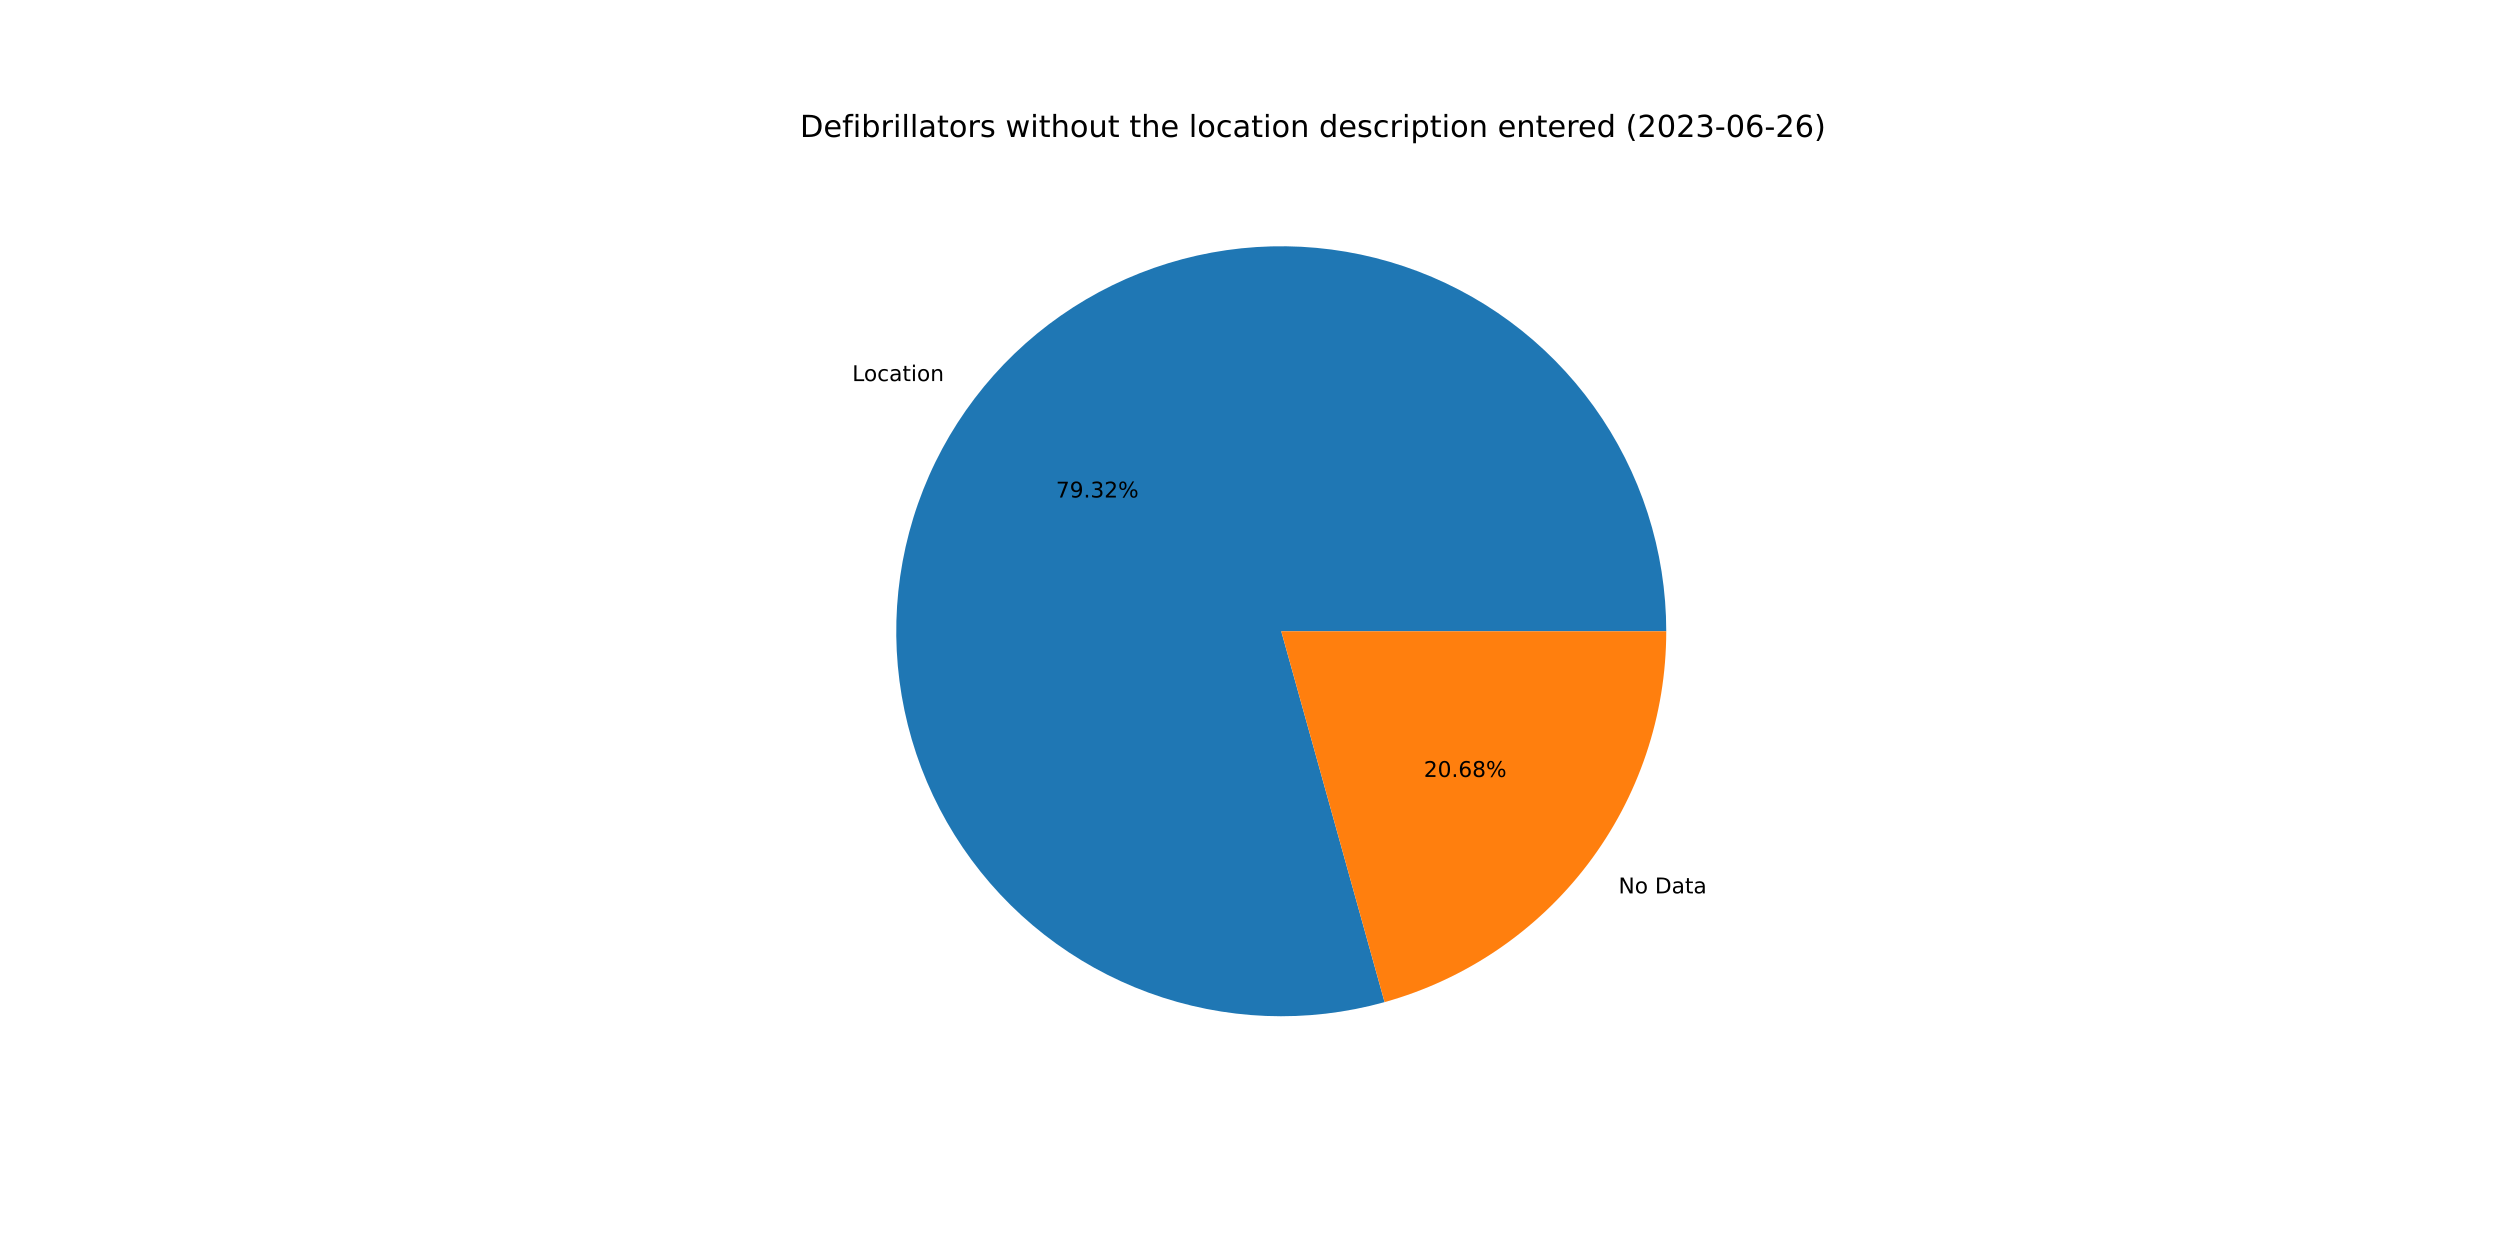
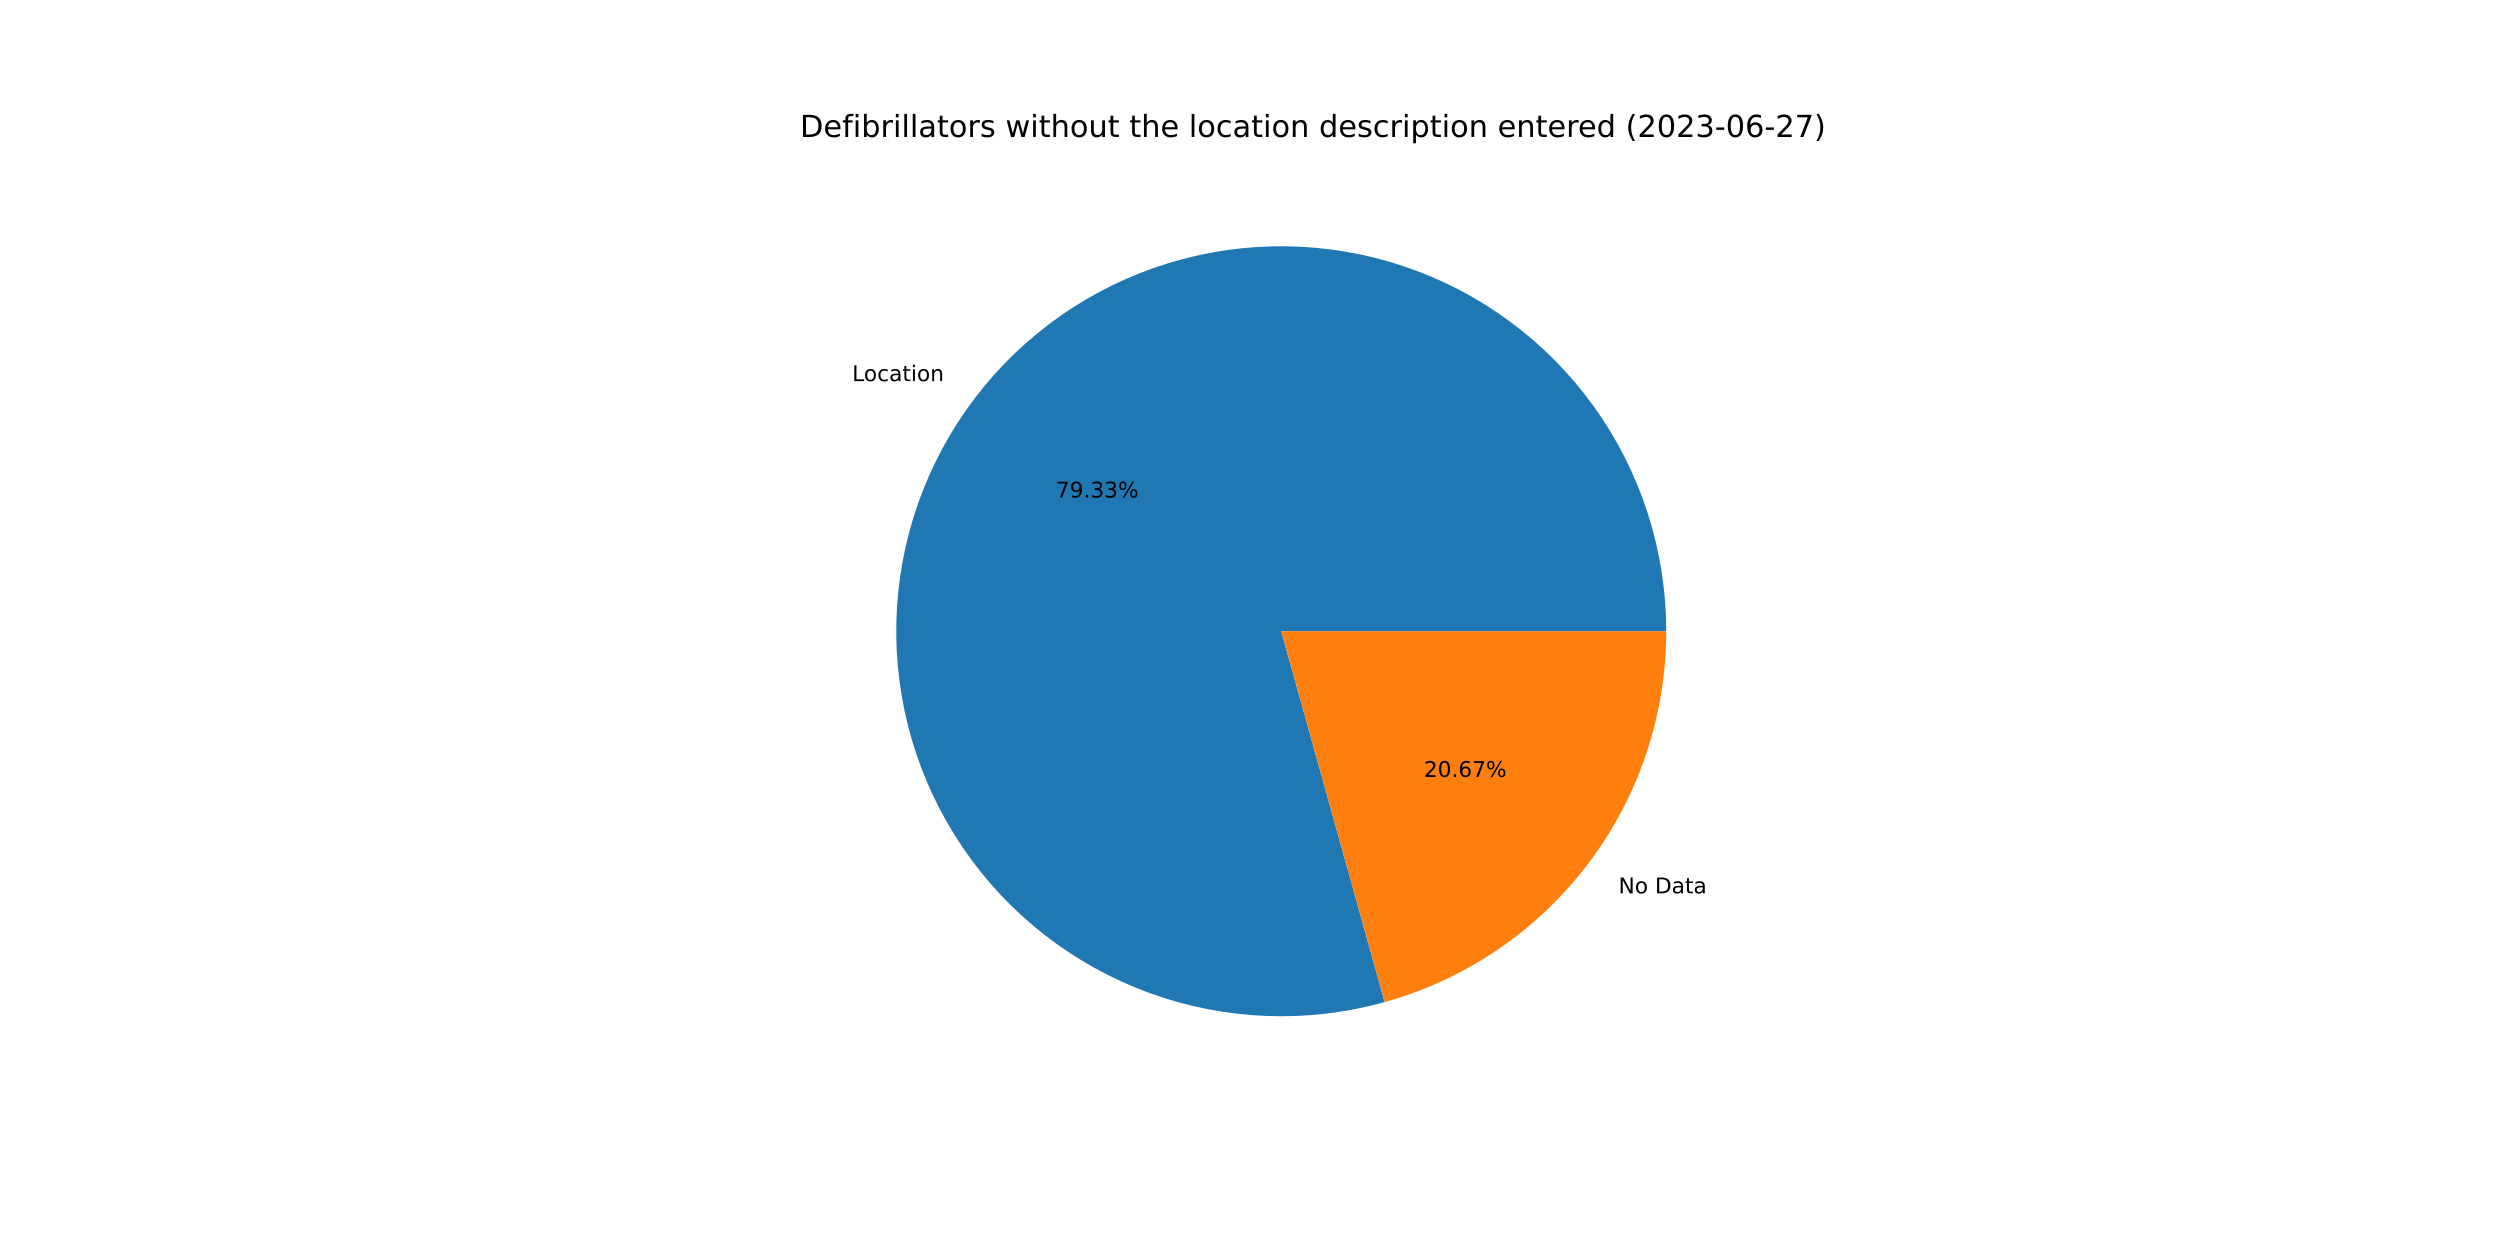
<svg xmlns="http://www.w3.org/2000/svg" xmlns:xlink="http://www.w3.org/1999/xlink" width="1152pt" height="576pt" viewBox="0 0 1152 576" version="1.1">
  <defs>
    <style type="text/css">*{stroke-linejoin: round; stroke-linecap: butt}</style>
  </defs>
  <g id="figure_1">
    <g id="patch_1">
      <path d="M 0 576  L 1152 576  L 1152 0  L 0 0  z " style="fill: #ffffff" />
    </g>
    <g id="axes_1">
      <g id="patch_2">
-         <path d="M 767.808 290.88  C 767.808 272.422 764.927 254.076 759.27 236.506  C 753.613 218.936 745.248 202.356 734.477 187.365  C 723.707 172.375 710.663 159.157 695.817 148.188  C 680.971 137.22 664.503 128.636 647.01 122.746  C 629.516 116.856 611.21 113.732 592.753 113.488  C 574.297 113.243 555.914 115.88 538.271 121.304  C 520.627 126.727 503.938 134.872 488.806 145.442  C 473.674 156.012 460.283 168.88 449.119 183.579  C 437.955 198.279 429.154 214.631 423.032 232.045  C 416.911 249.459 413.544 267.722 413.054 286.174  C 412.565 304.625 414.958 323.041 420.147 340.755  C 425.336 358.469 433.258 375.265 443.627 390.536  C 453.996 405.807 466.685 419.367 481.235 430.725  C 495.785 442.083 512.019 451.101 529.35 457.453  C 546.681 463.805 564.898 467.413 583.341 468.148  C 601.785 468.882 620.231 466.733 638.012 461.78  L 590.4 290.88  L 767.808 290.88  z " style="fill: #1f77b4" />
+         <path d="M 767.808 290.88  C 767.808 272.421 764.927 254.074 759.269 236.503  C 753.611 218.933 745.246 202.352 734.474 187.361  C 723.703 172.37 710.658 159.152 695.811 148.184  C 680.963 137.216 664.495 128.632 647 122.743  C 629.505 116.854 611.198 113.731 592.741 113.487  C 574.283 113.244 555.9 115.883 538.256 121.308  C 520.612 126.734 503.923 134.88 488.791 145.452  C 473.659 156.025 460.27 168.894 449.107 183.596  C 437.944 198.297 429.144 214.651 423.024 232.067  C 416.905 249.482 413.541 267.746 413.054 286.199  C 412.567 304.652 414.963 323.068 420.155 340.782  C 425.347 358.496 433.273 375.292 443.644 390.561  C 454.016 405.831 466.708 419.389 481.261 430.745  C 495.814 442.101 512.05 451.116 529.383 457.465  C 546.717 463.814 564.935 467.419 583.38 468.149  C 601.824 468.88 620.271 466.727 638.052 461.769  L 590.4 290.88  L 767.808 290.88  z " style="fill: #1f77b4" />
      </g>
      <g id="patch_3">
-         <path d="M 638.012 461.78  C 675.337 451.381 708.246 429.036 731.681 398.181  C 755.115 367.325 767.808 329.626 767.808 290.88  L 590.4 290.88  L 638.012 461.78  z " style="fill: #ff7f0e" />
+         <path d="M 638.052 461.769  C 675.367 451.363 708.266 429.017 731.693 398.164  C 755.12 367.312 767.808 329.619 767.808 290.88  L 590.4 290.88  L 638.052 461.769  z " style="fill: #ff7f0e" />
      </g>
      <g id="matplotlib.axis_1" />
      <g id="matplotlib.axis_2" />
      <g id="text_1">
-         <g transform="translate(392.6945 175.6088)scale(0.1 -0.1)">
+         <g transform="translate(392.6809 175.6267)scale(0.1 -0.1)">
          <defs>
            <path id="DejaVuSans-4c" d="M 628 4666  L 1259 4666  L 1259 531  L 3531 531  L 3531 0  L 628 0  L 628 4666  z " transform="scale(0.015625)" />
            <path id="DejaVuSans-6f" d="M 1959 3097  Q 1497 3097 1228 2736  Q 959 2375 959 1747  Q 959 1119 1226 758  Q 1494 397 1959 397  Q 2419 397 2687 759  Q 2956 1122 2956 1747  Q 2956 2369 2687 2733  Q 2419 3097 1959 3097  z M 1959 3584  Q 2709 3584 3137 3096  Q 3566 2609 3566 1747  Q 3566 888 3137 398  Q 2709 -91 1959 -91  Q 1206 -91 779 398  Q 353 888 353 1747  Q 353 2609 779 3096  Q 1206 3584 1959 3584  z " transform="scale(0.015625)" />
            <path id="DejaVuSans-63" d="M 3122 3366  L 3122 2828  Q 2878 2963 2633 3030  Q 2388 3097 2138 3097  Q 1578 3097 1268 2742  Q 959 2388 959 1747  Q 959 1106 1268 751  Q 1578 397 2138 397  Q 2388 397 2633 464  Q 2878 531 3122 666  L 3122 134  Q 2881 22 2623 -34  Q 2366 -91 2075 -91  Q 1284 -91 818 406  Q 353 903 353 1747  Q 353 2603 823 3093  Q 1294 3584 2113 3584  Q 2378 3584 2631 3529  Q 2884 3475 3122 3366  z " transform="scale(0.015625)" />
            <path id="DejaVuSans-61" d="M 2194 1759  Q 1497 1759 1228 1600  Q 959 1441 959 1056  Q 959 750 1161 570  Q 1363 391 1709 391  Q 2188 391 2477 730  Q 2766 1069 2766 1631  L 2766 1759  L 2194 1759  z M 3341 1997  L 3341 0  L 2766 0  L 2766 531  Q 2569 213 2275 61  Q 1981 -91 1556 -91  Q 1019 -91 701 211  Q 384 513 384 1019  Q 384 1609 779 1909  Q 1175 2209 1959 2209  L 2766 2209  L 2766 2266  Q 2766 2663 2505 2880  Q 2244 3097 1772 3097  Q 1472 3097 1187 3025  Q 903 2953 641 2809  L 641 3341  Q 956 3463 1253 3523  Q 1550 3584 1831 3584  Q 2591 3584 2966 3190  Q 3341 2797 3341 1997  z " transform="scale(0.015625)" />
            <path id="DejaVuSans-74" d="M 1172 4494  L 1172 3500  L 2356 3500  L 2356 3053  L 1172 3053  L 1172 1153  Q 1172 725 1289 603  Q 1406 481 1766 481  L 2356 481  L 2356 0  L 1766 0  Q 1100 0 847 248  Q 594 497 594 1153  L 594 3053  L 172 3053  L 172 3500  L 594 3500  L 594 4494  L 1172 4494  z " transform="scale(0.015625)" />
            <path id="DejaVuSans-69" d="M 603 3500  L 1178 3500  L 1178 0  L 603 0  L 603 3500  z M 603 4863  L 1178 4863  L 1178 4134  L 603 4134  L 603 4863  z " transform="scale(0.015625)" />
            <path id="DejaVuSans-6e" d="M 3513 2113  L 3513 0  L 2938 0  L 2938 2094  Q 2938 2591 2744 2837  Q 2550 3084 2163 3084  Q 1697 3084 1428 2787  Q 1159 2491 1159 1978  L 1159 0  L 581 0  L 581 3500  L 1159 3500  L 1159 2956  Q 1366 3272 1645 3428  Q 1925 3584 2291 3584  Q 2894 3584 3203 3211  Q 3513 2838 3513 2113  z " transform="scale(0.015625)" />
          </defs>
          <use xlink:href="#DejaVuSans-4c" />
          <use xlink:href="#DejaVuSans-6f" x="53.963" />
          <use xlink:href="#DejaVuSans-63" x="115.145" />
          <use xlink:href="#DejaVuSans-61" x="170.125" />
          <use xlink:href="#DejaVuSans-74" x="231.404" />
          <use xlink:href="#DejaVuSans-69" x="270.613" />
          <use xlink:href="#DejaVuSans-6f" x="298.396" />
          <use xlink:href="#DejaVuSans-6e" x="359.578" />
        </g>
      </g>
      <g id="text_2">
-         <g transform="translate(486.5668 229.2591)scale(0.1 -0.1)">
+         <g transform="translate(486.5594 229.2688)scale(0.1 -0.1)">
          <defs>
            <path id="DejaVuSans-37" d="M 525 4666  L 3525 4666  L 3525 4397  L 1831 0  L 1172 0  L 2766 4134  L 525 4134  L 525 4666  z " transform="scale(0.015625)" />
            <path id="DejaVuSans-39" d="M 703 97  L 703 672  Q 941 559 1184 500  Q 1428 441 1663 441  Q 2288 441 2617 861  Q 2947 1281 2994 2138  Q 2813 1869 2534 1725  Q 2256 1581 1919 1581  Q 1219 1581 811 2004  Q 403 2428 403 3163  Q 403 3881 828 4315  Q 1253 4750 1959 4750  Q 2769 4750 3195 4129  Q 3622 3509 3622 2328  Q 3622 1225 3098 567  Q 2575 -91 1691 -91  Q 1453 -91 1209 -44  Q 966 3 703 97  z M 1959 2075  Q 2384 2075 2632 2365  Q 2881 2656 2881 3163  Q 2881 3666 2632 3958  Q 2384 4250 1959 4250  Q 1534 4250 1286 3958  Q 1038 3666 1038 3163  Q 1038 2656 1286 2365  Q 1534 2075 1959 2075  z " transform="scale(0.015625)" />
            <path id="DejaVuSans-2e" d="M 684 794  L 1344 794  L 1344 0  L 684 0  L 684 794  z " transform="scale(0.015625)" />
            <path id="DejaVuSans-33" d="M 2597 2516  Q 3050 2419 3304 2112  Q 3559 1806 3559 1356  Q 3559 666 3084 287  Q 2609 -91 1734 -91  Q 1441 -91 1130 -33  Q 819 25 488 141  L 488 750  Q 750 597 1062 519  Q 1375 441 1716 441  Q 2309 441 2620 675  Q 2931 909 2931 1356  Q 2931 1769 2642 2001  Q 2353 2234 1838 2234  L 1294 2234  L 1294 2753  L 1863 2753  Q 2328 2753 2575 2939  Q 2822 3125 2822 3475  Q 2822 3834 2567 4026  Q 2313 4219 1838 4219  Q 1578 4219 1281 4162  Q 984 4106 628 3988  L 628 4550  Q 988 4650 1302 4700  Q 1616 4750 1894 4750  Q 2613 4750 3031 4423  Q 3450 4097 3450 3541  Q 3450 3153 3228 2886  Q 3006 2619 2597 2516  z " transform="scale(0.015625)" />
-             <path id="DejaVuSans-32" d="M 1228 531  L 3431 531  L 3431 0  L 469 0  L 469 531  Q 828 903 1448 1529  Q 2069 2156 2228 2338  Q 2531 2678 2651 2914  Q 2772 3150 2772 3378  Q 2772 3750 2511 3984  Q 2250 4219 1831 4219  Q 1534 4219 1204 4116  Q 875 4013 500 3803  L 500 4441  Q 881 4594 1212 4672  Q 1544 4750 1819 4750  Q 2544 4750 2975 4387  Q 3406 4025 3406 3419  Q 3406 3131 3298 2873  Q 3191 2616 2906 2266  Q 2828 2175 2409 1742  Q 1991 1309 1228 531  z " transform="scale(0.015625)" />
            <path id="DejaVuSans-25" d="M 4653 2053  Q 4381 2053 4226 1822  Q 4072 1591 4072 1178  Q 4072 772 4226 539  Q 4381 306 4653 306  Q 4919 306 5073 539  Q 5228 772 5228 1178  Q 5228 1588 5073 1820  Q 4919 2053 4653 2053  z M 4653 2450  Q 5147 2450 5437 2106  Q 5728 1763 5728 1178  Q 5728 594 5436 251  Q 5144 -91 4653 -91  Q 4153 -91 3862 251  Q 3572 594 3572 1178  Q 3572 1766 3864 2108  Q 4156 2450 4653 2450  z M 1428 4353  Q 1159 4353 1004 4120  Q 850 3888 850 3481  Q 850 3069 1003 2837  Q 1156 2606 1428 2606  Q 1700 2606 1854 2837  Q 2009 3069 2009 3481  Q 2009 3884 1853 4118  Q 1697 4353 1428 4353  z M 4250 4750  L 4750 4750  L 1831 -91  L 1331 -91  L 4250 4750  z M 1428 4750  Q 1922 4750 2215 4408  Q 2509 4066 2509 3481  Q 2509 2891 2217 2550  Q 1925 2209 1428 2209  Q 931 2209 642 2551  Q 353 2894 353 3481  Q 353 4063 643 4406  Q 934 4750 1428 4750  z " transform="scale(0.015625)" />
          </defs>
          <use xlink:href="#DejaVuSans-37" />
          <use xlink:href="#DejaVuSans-39" x="63.623" />
          <use xlink:href="#DejaVuSans-2e" x="127.246" />
          <use xlink:href="#DejaVuSans-33" x="159.033" />
-           <use xlink:href="#DejaVuSans-32" x="222.656" />
+           <use xlink:href="#DejaVuSans-33" x="222.656" />
          <use xlink:href="#DejaVuSans-25" x="286.279" />
        </g>
      </g>
      <g id="text_3">
-         <g transform="translate(745.8086 411.6699)scale(0.1 -0.1)">
+         <g transform="translate(745.8222 411.6521)scale(0.1 -0.1)">
          <defs>
            <path id="DejaVuSans-4e" d="M 628 4666  L 1478 4666  L 3547 763  L 3547 4666  L 4159 4666  L 4159 0  L 3309 0  L 1241 3903  L 1241 0  L 628 0  L 628 4666  z " transform="scale(0.015625)" />
            <path id="DejaVuSans-20" transform="scale(0.015625)" />
            <path id="DejaVuSans-44" d="M 1259 4147  L 1259 519  L 2022 519  Q 2988 519 3436 956  Q 3884 1394 3884 2338  Q 3884 3275 3436 3711  Q 2988 4147 2022 4147  L 1259 4147  z M 628 4666  L 1925 4666  Q 3281 4666 3915 4102  Q 4550 3538 4550 2338  Q 4550 1131 3912 565  Q 3275 0 1925 0  L 628 0  L 628 4666  z " transform="scale(0.015625)" />
          </defs>
          <use xlink:href="#DejaVuSans-4e" />
          <use xlink:href="#DejaVuSans-6f" x="74.805" />
          <use xlink:href="#DejaVuSans-20" x="135.986" />
          <use xlink:href="#DejaVuSans-44" x="167.773" />
          <use xlink:href="#DejaVuSans-61" x="244.775" />
          <use xlink:href="#DejaVuSans-74" x="306.055" />
          <use xlink:href="#DejaVuSans-61" x="345.264" />
        </g>
      </g>
      <g id="text_4">
-         <g transform="translate(656.1035 358.0197)scale(0.1 -0.1)">
+         <g transform="translate(656.1109 358.0099)scale(0.1 -0.1)">
          <defs>
+             <path id="DejaVuSans-32" d="M 1228 531  L 3431 531  L 3431 0  L 469 0  L 469 531  Q 828 903 1448 1529  Q 2069 2156 2228 2338  Q 2531 2678 2651 2914  Q 2772 3150 2772 3378  Q 2772 3750 2511 3984  Q 2250 4219 1831 4219  Q 1534 4219 1204 4116  Q 875 4013 500 3803  L 500 4441  Q 881 4594 1212 4672  Q 1544 4750 1819 4750  Q 2544 4750 2975 4387  Q 3406 4025 3406 3419  Q 3406 3131 3298 2873  Q 3191 2616 2906 2266  Q 2828 2175 2409 1742  Q 1991 1309 1228 531  z " transform="scale(0.015625)" />
            <path id="DejaVuSans-30" d="M 2034 4250  Q 1547 4250 1301 3770  Q 1056 3291 1056 2328  Q 1056 1369 1301 889  Q 1547 409 2034 409  Q 2525 409 2770 889  Q 3016 1369 3016 2328  Q 3016 3291 2770 3770  Q 2525 4250 2034 4250  z M 2034 4750  Q 2819 4750 3233 4129  Q 3647 3509 3647 2328  Q 3647 1150 3233 529  Q 2819 -91 2034 -91  Q 1250 -91 836 529  Q 422 1150 422 2328  Q 422 3509 836 4129  Q 1250 4750 2034 4750  z " transform="scale(0.015625)" />
            <path id="DejaVuSans-36" d="M 2113 2584  Q 1688 2584 1439 2293  Q 1191 2003 1191 1497  Q 1191 994 1439 701  Q 1688 409 2113 409  Q 2538 409 2786 701  Q 3034 994 3034 1497  Q 3034 2003 2786 2293  Q 2538 2584 2113 2584  z M 3366 4563  L 3366 3988  Q 3128 4100 2886 4159  Q 2644 4219 2406 4219  Q 1781 4219 1451 3797  Q 1122 3375 1075 2522  Q 1259 2794 1537 2939  Q 1816 3084 2150 3084  Q 2853 3084 3261 2657  Q 3669 2231 3669 1497  Q 3669 778 3244 343  Q 2819 -91 2113 -91  Q 1303 -91 875 529  Q 447 1150 447 2328  Q 447 3434 972 4092  Q 1497 4750 2381 4750  Q 2619 4750 2861 4703  Q 3103 4656 3366 4563  z " transform="scale(0.015625)" />
-             <path id="DejaVuSans-38" d="M 2034 2216  Q 1584 2216 1326 1975  Q 1069 1734 1069 1313  Q 1069 891 1326 650  Q 1584 409 2034 409  Q 2484 409 2743 651  Q 3003 894 3003 1313  Q 3003 1734 2745 1975  Q 2488 2216 2034 2216  z M 1403 2484  Q 997 2584 770 2862  Q 544 3141 544 3541  Q 544 4100 942 4425  Q 1341 4750 2034 4750  Q 2731 4750 3128 4425  Q 3525 4100 3525 3541  Q 3525 3141 3298 2862  Q 3072 2584 2669 2484  Q 3125 2378 3379 2068  Q 3634 1759 3634 1313  Q 3634 634 3220 271  Q 2806 -91 2034 -91  Q 1263 -91 848 271  Q 434 634 434 1313  Q 434 1759 690 2068  Q 947 2378 1403 2484  z M 1172 3481  Q 1172 3119 1398 2916  Q 1625 2713 2034 2713  Q 2441 2713 2670 2916  Q 2900 3119 2900 3481  Q 2900 3844 2670 4047  Q 2441 4250 2034 4250  Q 1625 4250 1398 4047  Q 1172 3844 1172 3481  z " transform="scale(0.015625)" />
          </defs>
          <use xlink:href="#DejaVuSans-32" />
          <use xlink:href="#DejaVuSans-30" x="63.623" />
          <use xlink:href="#DejaVuSans-2e" x="127.246" />
          <use xlink:href="#DejaVuSans-36" x="159.033" />
-           <use xlink:href="#DejaVuSans-38" x="222.656" />
+           <use xlink:href="#DejaVuSans-37" x="222.656" />
          <use xlink:href="#DejaVuSans-25" x="286.279" />
        </g>
      </g>
      <g id="text_5">
        <g transform="translate(368.64 63.12)scale(0.14 -0.14)">
          <defs>
            <path id="DejaVuSans-65" d="M 3597 1894  L 3597 1613  L 953 1613  Q 991 1019 1311 708  Q 1631 397 2203 397  Q 2534 397 2845 478  Q 3156 559 3463 722  L 3463 178  Q 3153 47 2828 -22  Q 2503 -91 2169 -91  Q 1331 -91 842 396  Q 353 884 353 1716  Q 353 2575 817 3079  Q 1281 3584 2069 3584  Q 2775 3584 3186 3129  Q 3597 2675 3597 1894  z M 3022 2063  Q 3016 2534 2758 2815  Q 2500 3097 2075 3097  Q 1594 3097 1305 2825  Q 1016 2553 972 2059  L 3022 2063  z " transform="scale(0.015625)" />
            <path id="DejaVuSans-66" d="M 2375 4863  L 2375 4384  L 1825 4384  Q 1516 4384 1395 4259  Q 1275 4134 1275 3809  L 1275 3500  L 2222 3500  L 2222 3053  L 1275 3053  L 1275 0  L 697 0  L 697 3053  L 147 3053  L 147 3500  L 697 3500  L 697 3744  Q 697 4328 969 4595  Q 1241 4863 1831 4863  L 2375 4863  z " transform="scale(0.015625)" />
            <path id="DejaVuSans-62" d="M 3116 1747  Q 3116 2381 2855 2742  Q 2594 3103 2138 3103  Q 1681 3103 1420 2742  Q 1159 2381 1159 1747  Q 1159 1113 1420 752  Q 1681 391 2138 391  Q 2594 391 2855 752  Q 3116 1113 3116 1747  z M 1159 2969  Q 1341 3281 1617 3432  Q 1894 3584 2278 3584  Q 2916 3584 3314 3078  Q 3713 2572 3713 1747  Q 3713 922 3314 415  Q 2916 -91 2278 -91  Q 1894 -91 1617 61  Q 1341 213 1159 525  L 1159 0  L 581 0  L 581 4863  L 1159 4863  L 1159 2969  z " transform="scale(0.015625)" />
            <path id="DejaVuSans-72" d="M 2631 2963  Q 2534 3019 2420 3045  Q 2306 3072 2169 3072  Q 1681 3072 1420 2755  Q 1159 2438 1159 1844  L 1159 0  L 581 0  L 581 3500  L 1159 3500  L 1159 2956  Q 1341 3275 1631 3429  Q 1922 3584 2338 3584  Q 2397 3584 2469 3576  Q 2541 3569 2628 3553  L 2631 2963  z " transform="scale(0.015625)" />
            <path id="DejaVuSans-6c" d="M 603 4863  L 1178 4863  L 1178 0  L 603 0  L 603 4863  z " transform="scale(0.015625)" />
            <path id="DejaVuSans-73" d="M 2834 3397  L 2834 2853  Q 2591 2978 2328 3040  Q 2066 3103 1784 3103  Q 1356 3103 1142 2972  Q 928 2841 928 2578  Q 928 2378 1081 2264  Q 1234 2150 1697 2047  L 1894 2003  Q 2506 1872 2764 1633  Q 3022 1394 3022 966  Q 3022 478 2636 193  Q 2250 -91 1575 -91  Q 1294 -91 989 -36  Q 684 19 347 128  L 347 722  Q 666 556 975 473  Q 1284 391 1588 391  Q 1994 391 2212 530  Q 2431 669 2431 922  Q 2431 1156 2273 1281  Q 2116 1406 1581 1522  L 1381 1569  Q 847 1681 609 1914  Q 372 2147 372 2553  Q 372 3047 722 3315  Q 1072 3584 1716 3584  Q 2034 3584 2315 3537  Q 2597 3491 2834 3397  z " transform="scale(0.015625)" />
            <path id="DejaVuSans-77" d="M 269 3500  L 844 3500  L 1563 769  L 2278 3500  L 2956 3500  L 3675 769  L 4391 3500  L 4966 3500  L 4050 0  L 3372 0  L 2619 2869  L 1863 0  L 1184 0  L 269 3500  z " transform="scale(0.015625)" />
            <path id="DejaVuSans-68" d="M 3513 2113  L 3513 0  L 2938 0  L 2938 2094  Q 2938 2591 2744 2837  Q 2550 3084 2163 3084  Q 1697 3084 1428 2787  Q 1159 2491 1159 1978  L 1159 0  L 581 0  L 581 4863  L 1159 4863  L 1159 2956  Q 1366 3272 1645 3428  Q 1925 3584 2291 3584  Q 2894 3584 3203 3211  Q 3513 2838 3513 2113  z " transform="scale(0.015625)" />
            <path id="DejaVuSans-75" d="M 544 1381  L 544 3500  L 1119 3500  L 1119 1403  Q 1119 906 1312 657  Q 1506 409 1894 409  Q 2359 409 2629 706  Q 2900 1003 2900 1516  L 2900 3500  L 3475 3500  L 3475 0  L 2900 0  L 2900 538  Q 2691 219 2414 64  Q 2138 -91 1772 -91  Q 1169 -91 856 284  Q 544 659 544 1381  z M 1991 3584  L 1991 3584  z " transform="scale(0.015625)" />
            <path id="DejaVuSans-64" d="M 2906 2969  L 2906 4863  L 3481 4863  L 3481 0  L 2906 0  L 2906 525  Q 2725 213 2448 61  Q 2172 -91 1784 -91  Q 1150 -91 751 415  Q 353 922 353 1747  Q 353 2572 751 3078  Q 1150 3584 1784 3584  Q 2172 3584 2448 3432  Q 2725 3281 2906 2969  z M 947 1747  Q 947 1113 1208 752  Q 1469 391 1925 391  Q 2381 391 2643 752  Q 2906 1113 2906 1747  Q 2906 2381 2643 2742  Q 2381 3103 1925 3103  Q 1469 3103 1208 2742  Q 947 2381 947 1747  z " transform="scale(0.015625)" />
            <path id="DejaVuSans-70" d="M 1159 525  L 1159 -1331  L 581 -1331  L 581 3500  L 1159 3500  L 1159 2969  Q 1341 3281 1617 3432  Q 1894 3584 2278 3584  Q 2916 3584 3314 3078  Q 3713 2572 3713 1747  Q 3713 922 3314 415  Q 2916 -91 2278 -91  Q 1894 -91 1617 61  Q 1341 213 1159 525  z M 3116 1747  Q 3116 2381 2855 2742  Q 2594 3103 2138 3103  Q 1681 3103 1420 2742  Q 1159 2381 1159 1747  Q 1159 1113 1420 752  Q 1681 391 2138 391  Q 2594 391 2855 752  Q 3116 1113 3116 1747  z " transform="scale(0.015625)" />
            <path id="DejaVuSans-28" d="M 1984 4856  Q 1566 4138 1362 3434  Q 1159 2731 1159 2009  Q 1159 1288 1364 580  Q 1569 -128 1984 -844  L 1484 -844  Q 1016 -109 783 600  Q 550 1309 550 2009  Q 550 2706 781 3412  Q 1013 4119 1484 4856  L 1984 4856  z " transform="scale(0.015625)" />
            <path id="DejaVuSans-2d" d="M 313 2009  L 1997 2009  L 1997 1497  L 313 1497  L 313 2009  z " transform="scale(0.015625)" />
            <path id="DejaVuSans-29" d="M 513 4856  L 1013 4856  Q 1481 4119 1714 3412  Q 1947 2706 1947 2009  Q 1947 1309 1714 600  Q 1481 -109 1013 -844  L 513 -844  Q 928 -128 1133 580  Q 1338 1288 1338 2009  Q 1338 2731 1133 3434  Q 928 4138 513 4856  z " transform="scale(0.015625)" />
          </defs>
          <use xlink:href="#DejaVuSans-44" />
          <use xlink:href="#DejaVuSans-65" x="77.002" />
          <use xlink:href="#DejaVuSans-66" x="138.525" />
          <use xlink:href="#DejaVuSans-69" x="173.73" />
          <use xlink:href="#DejaVuSans-62" x="201.514" />
          <use xlink:href="#DejaVuSans-72" x="264.99" />
          <use xlink:href="#DejaVuSans-69" x="306.104" />
          <use xlink:href="#DejaVuSans-6c" x="333.887" />
          <use xlink:href="#DejaVuSans-6c" x="361.67" />
          <use xlink:href="#DejaVuSans-61" x="389.453" />
          <use xlink:href="#DejaVuSans-74" x="450.732" />
          <use xlink:href="#DejaVuSans-6f" x="489.941" />
          <use xlink:href="#DejaVuSans-72" x="551.123" />
          <use xlink:href="#DejaVuSans-73" x="592.236" />
          <use xlink:href="#DejaVuSans-20" x="644.336" />
          <use xlink:href="#DejaVuSans-77" x="676.123" />
          <use xlink:href="#DejaVuSans-69" x="757.91" />
          <use xlink:href="#DejaVuSans-74" x="785.693" />
          <use xlink:href="#DejaVuSans-68" x="824.902" />
          <use xlink:href="#DejaVuSans-6f" x="888.281" />
          <use xlink:href="#DejaVuSans-75" x="949.463" />
          <use xlink:href="#DejaVuSans-74" x="1012.842" />
          <use xlink:href="#DejaVuSans-20" x="1052.051" />
          <use xlink:href="#DejaVuSans-74" x="1083.838" />
          <use xlink:href="#DejaVuSans-68" x="1123.047" />
          <use xlink:href="#DejaVuSans-65" x="1186.426" />
          <use xlink:href="#DejaVuSans-20" x="1247.949" />
          <use xlink:href="#DejaVuSans-6c" x="1279.736" />
          <use xlink:href="#DejaVuSans-6f" x="1307.52" />
          <use xlink:href="#DejaVuSans-63" x="1368.701" />
          <use xlink:href="#DejaVuSans-61" x="1423.682" />
          <use xlink:href="#DejaVuSans-74" x="1484.961" />
          <use xlink:href="#DejaVuSans-69" x="1524.17" />
          <use xlink:href="#DejaVuSans-6f" x="1551.953" />
          <use xlink:href="#DejaVuSans-6e" x="1613.135" />
          <use xlink:href="#DejaVuSans-20" x="1676.514" />
          <use xlink:href="#DejaVuSans-64" x="1708.301" />
          <use xlink:href="#DejaVuSans-65" x="1771.777" />
          <use xlink:href="#DejaVuSans-73" x="1833.301" />
          <use xlink:href="#DejaVuSans-63" x="1885.4" />
          <use xlink:href="#DejaVuSans-72" x="1940.381" />
          <use xlink:href="#DejaVuSans-69" x="1981.494" />
          <use xlink:href="#DejaVuSans-70" x="2009.277" />
          <use xlink:href="#DejaVuSans-74" x="2072.754" />
          <use xlink:href="#DejaVuSans-69" x="2111.963" />
          <use xlink:href="#DejaVuSans-6f" x="2139.746" />
          <use xlink:href="#DejaVuSans-6e" x="2200.928" />
          <use xlink:href="#DejaVuSans-20" x="2264.307" />
          <use xlink:href="#DejaVuSans-65" x="2296.094" />
          <use xlink:href="#DejaVuSans-6e" x="2357.617" />
          <use xlink:href="#DejaVuSans-74" x="2420.996" />
          <use xlink:href="#DejaVuSans-65" x="2460.205" />
          <use xlink:href="#DejaVuSans-72" x="2521.729" />
          <use xlink:href="#DejaVuSans-65" x="2560.592" />
          <use xlink:href="#DejaVuSans-64" x="2622.115" />
          <use xlink:href="#DejaVuSans-20" x="2685.592" />
          <use xlink:href="#DejaVuSans-28" x="2717.379" />
          <use xlink:href="#DejaVuSans-32" x="2756.393" />
          <use xlink:href="#DejaVuSans-30" x="2820.016" />
          <use xlink:href="#DejaVuSans-32" x="2883.639" />
          <use xlink:href="#DejaVuSans-33" x="2947.262" />
          <use xlink:href="#DejaVuSans-2d" x="3010.885" />
          <use xlink:href="#DejaVuSans-30" x="3046.969" />
          <use xlink:href="#DejaVuSans-36" x="3110.592" />
          <use xlink:href="#DejaVuSans-2d" x="3174.215" />
          <use xlink:href="#DejaVuSans-32" x="3210.299" />
-           <use xlink:href="#DejaVuSans-36" x="3273.922" />
+           <use xlink:href="#DejaVuSans-37" x="3273.922" />
          <use xlink:href="#DejaVuSans-29" x="3337.545" />
        </g>
      </g>
    </g>
  </g>
</svg>
